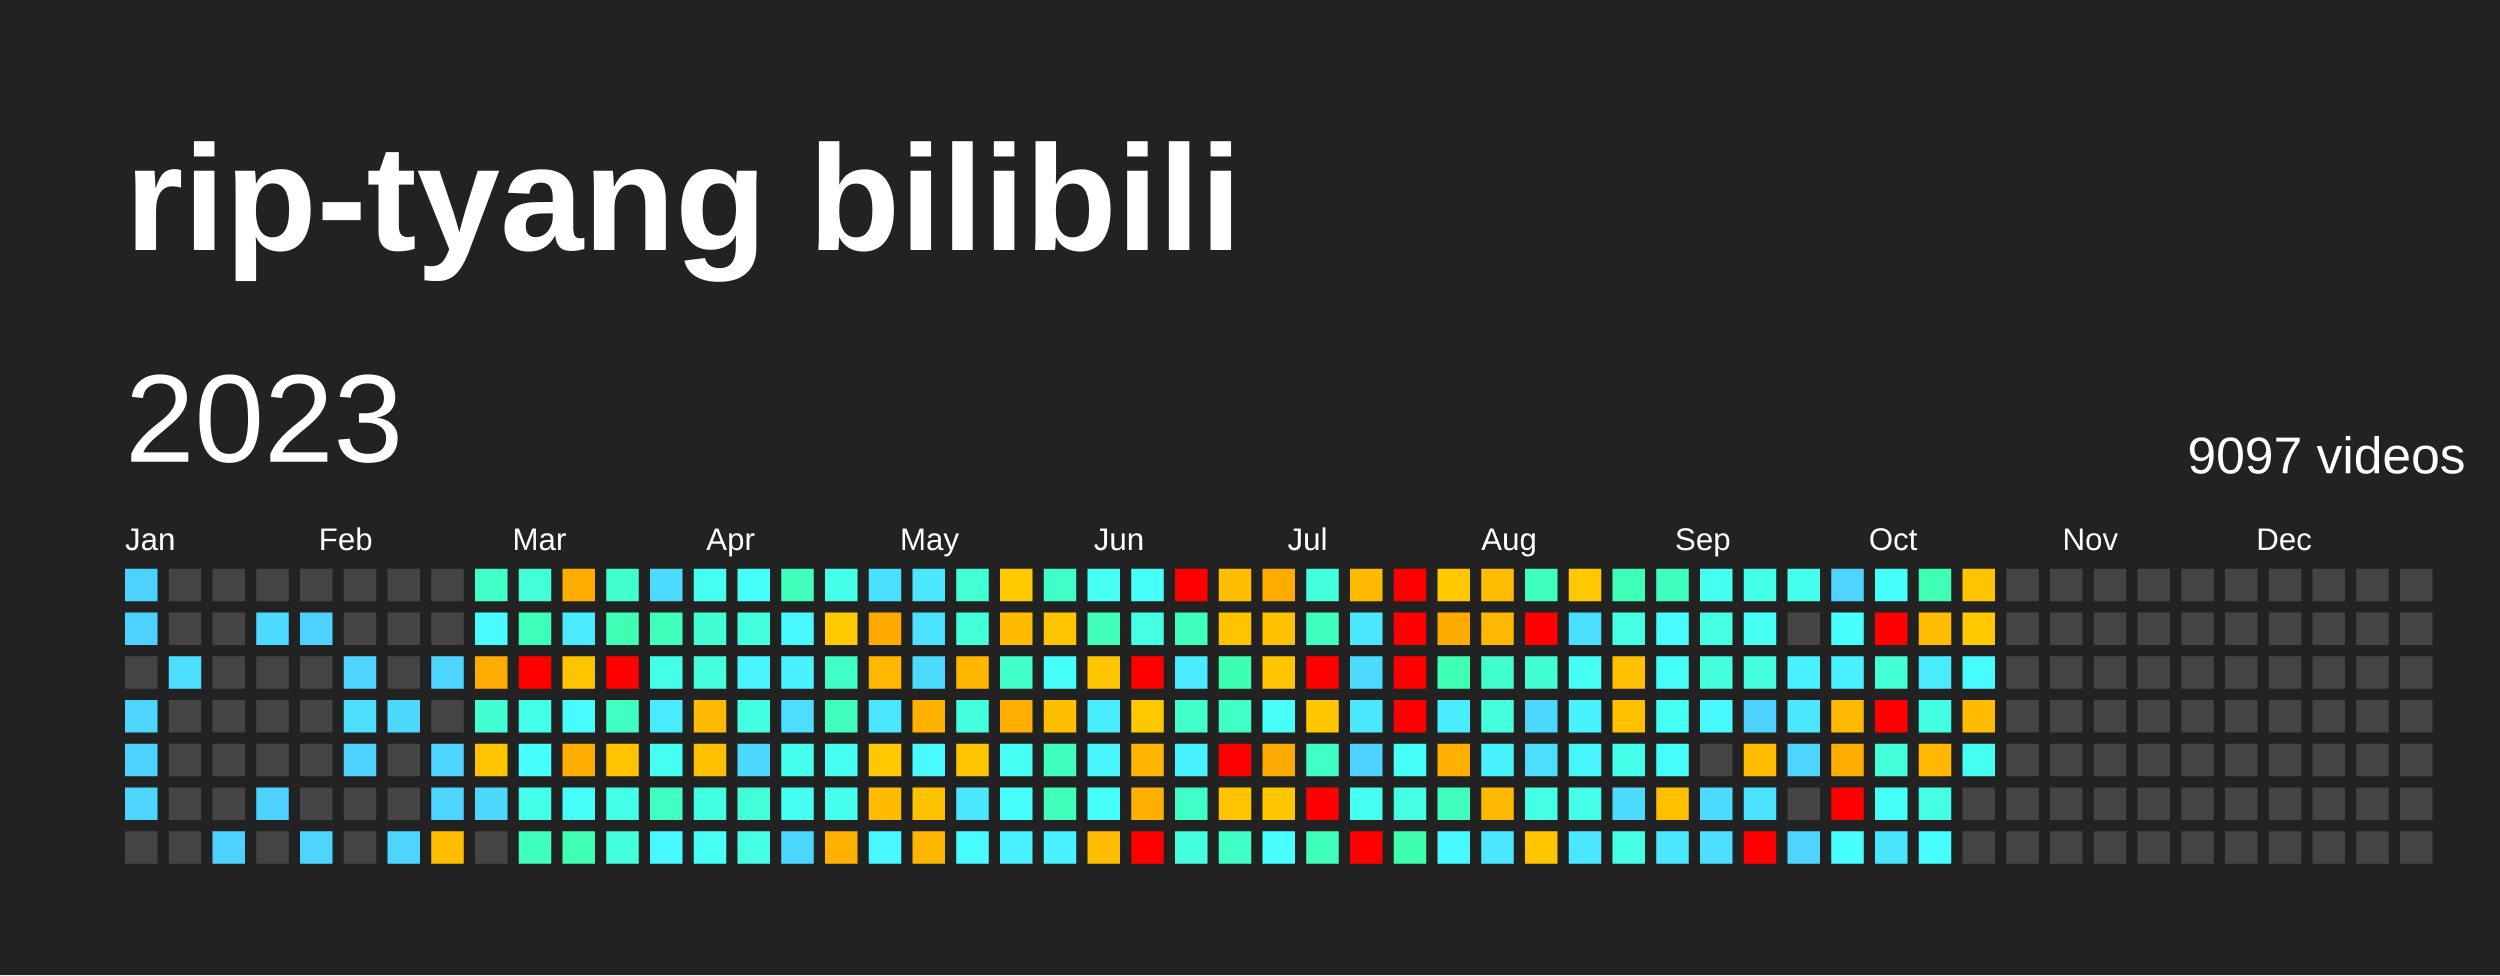
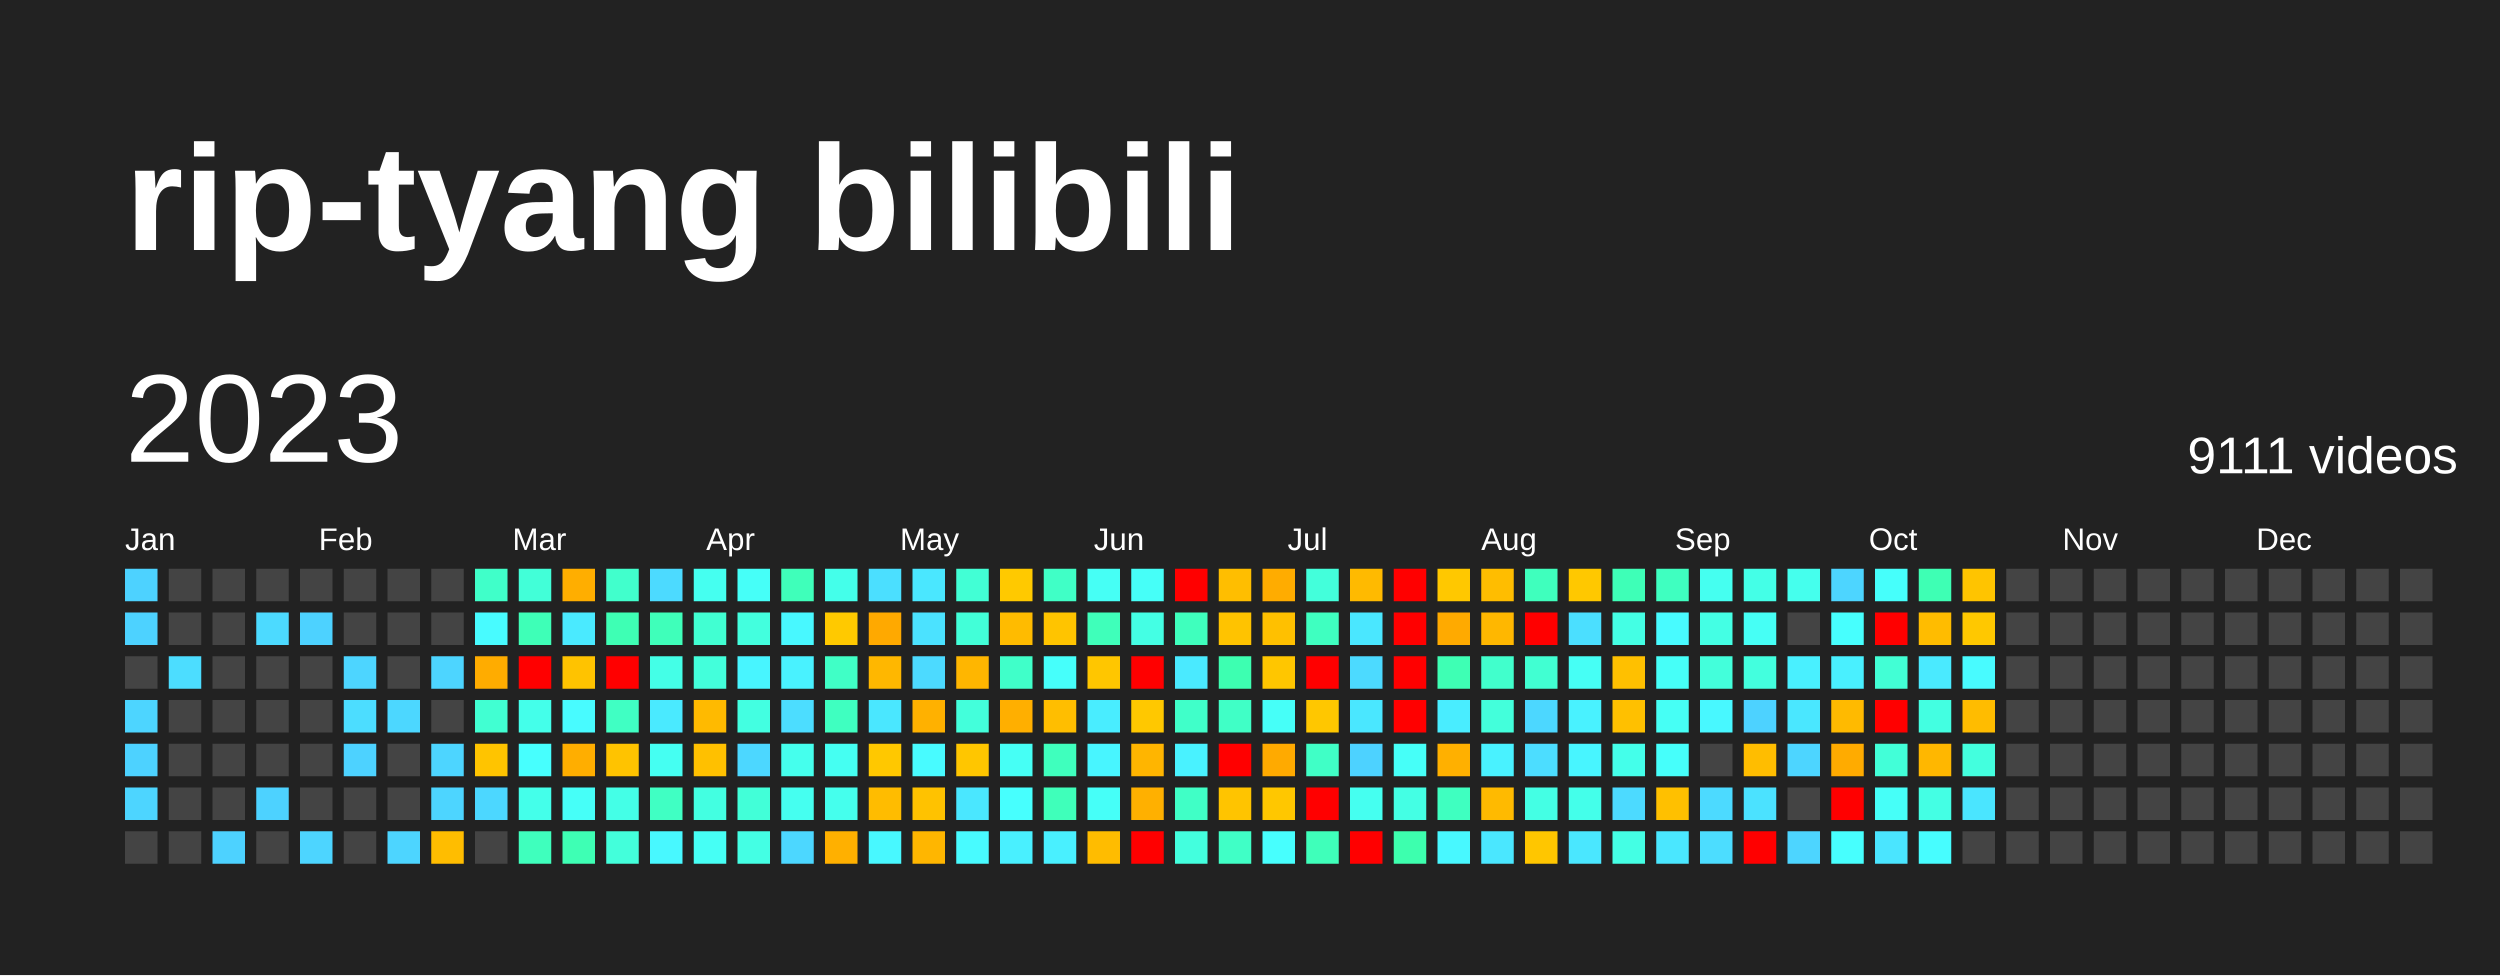
<svg xmlns="http://www.w3.org/2000/svg" baseProfile="full" height="78mm" version="1.1" viewBox="0,0,200,78" width="200mm">
  <defs />
  <rect fill="#222222" height="78" width="200" x="0" y="0" />
  <text fill="#FFFFFF" style="font-size:12px; font-family:Arial; font-weight:bold;" x="10" y="20">rip-tyang bilibili</text>
  <text dominant-baseline="hanging" fill="#FFFFFF" style="font-size:10.0px; font-family:Arial;" x="10" y="30">2023</text>
-   <text dominant-baseline="hanging" fill="#FFFFFF" style="font-size:4.125px; font-family:Arial;" x="175" y="35">9097 videos</text>
+   <text dominant-baseline="hanging" fill="#FFFFFF" style="font-size:4.125px; font-family:Arial;" x="175" y="35">9111 videos</text>
  <text fill="#FFFFFF" style="font-size:2.5px; font-family:Arial" x="10.0" y="44">Jan</text>
  <text fill="#FFFFFF" style="font-size:2.5px; font-family:Arial" x="25.5" y="44">Feb</text>
  <text fill="#FFFFFF" style="font-size:2.5px; font-family:Arial" x="41.0" y="44">Mar</text>
  <text fill="#FFFFFF" style="font-size:2.5px; font-family:Arial" x="56.5" y="44">Apr</text>
  <text fill="#FFFFFF" style="font-size:2.5px; font-family:Arial" x="72.0" y="44">May</text>
  <text fill="#FFFFFF" style="font-size:2.5px; font-family:Arial" x="87.5" y="44">Jun</text>
  <text fill="#FFFFFF" style="font-size:2.5px; font-family:Arial" x="103.0" y="44">Jul</text>
  <text fill="#FFFFFF" style="font-size:2.5px; font-family:Arial" x="118.5" y="44">Aug</text>
  <text fill="#FFFFFF" style="font-size:2.5px; font-family:Arial" x="134.0" y="44">Sep</text>
  <text fill="#FFFFFF" style="font-size:2.5px; font-family:Arial" x="149.5" y="44">Oct</text>
  <text fill="#FFFFFF" style="font-size:2.5px; font-family:Arial" x="165.0" y="44">Nov</text>
  <text fill="#FFFFFF" style="font-size:2.5px; font-family:Arial" x="180.5" y="44">Dec</text>
  <rect fill="#4dd2ff" height="2.6" width="2.6" x="10.0" y="45.5" />
  <rect fill="#4dd2ff" height="2.6" width="2.6" x="10.0" y="49.0" />
  <rect fill="#444444" height="2.6" width="2.6" x="10.0" y="52.5" />
  <rect fill="#4dd5ff" height="2.6" width="2.6" x="10.0" y="56.0" />
  <rect fill="#4dd2ff" height="2.6" width="2.6" x="10.0" y="59.5" />
  <rect fill="#4dd5ff" height="2.6" width="2.6" x="10.0" y="63.0" />
  <rect fill="#444444" height="2.6" width="2.6" x="10.0" y="66.5" />
  <rect fill="#444444" height="2.6" width="2.6" x="13.5" y="45.5" />
  <rect fill="#444444" height="2.6" width="2.6" x="13.5" y="49.0" />
  <rect fill="#4cddff" height="2.6" width="2.6" x="13.5" y="52.5" />
  <rect fill="#444444" height="2.6" width="2.6" x="13.5" y="56.0" />
  <rect fill="#444444" height="2.6" width="2.6" x="13.5" y="59.5" />
  <rect fill="#444444" height="2.6" width="2.6" x="13.5" y="63.0" />
  <rect fill="#444444" height="2.6" width="2.6" x="13.5" y="66.5" />
  <rect fill="#444444" height="2.6" width="2.6" x="17.0" y="45.5" />
  <rect fill="#444444" height="2.6" width="2.6" x="17.0" y="49.0" />
  <rect fill="#444444" height="2.6" width="2.6" x="17.0" y="52.5" />
  <rect fill="#444444" height="2.6" width="2.6" x="17.0" y="56.0" />
  <rect fill="#444444" height="2.6" width="2.6" x="17.0" y="59.5" />
  <rect fill="#444444" height="2.6" width="2.6" x="17.0" y="63.0" />
  <rect fill="#4dd2ff" height="2.6" width="2.6" x="17.0" y="66.5" />
  <rect fill="#444444" height="2.6" width="2.6" x="20.5" y="45.5" />
  <rect fill="#4cdaff" height="2.6" width="2.6" x="20.5" y="49.0" />
  <rect fill="#444444" height="2.6" width="2.6" x="20.5" y="52.5" />
  <rect fill="#444444" height="2.6" width="2.6" x="20.5" y="56.0" />
  <rect fill="#444444" height="2.6" width="2.6" x="20.5" y="59.5" />
  <rect fill="#4dd2ff" height="2.6" width="2.6" x="20.5" y="63.0" />
  <rect fill="#444444" height="2.6" width="2.6" x="20.5" y="66.5" />
  <rect fill="#444444" height="2.6" width="2.6" x="24.0" y="45.5" />
  <rect fill="#4dd2ff" height="2.6" width="2.6" x="24.0" y="49.0" />
  <rect fill="#444444" height="2.6" width="2.6" x="24.0" y="52.5" />
  <rect fill="#444444" height="2.6" width="2.6" x="24.0" y="56.0" />
  <rect fill="#444444" height="2.6" width="2.6" x="24.0" y="59.5" />
  <rect fill="#444444" height="2.6" width="2.6" x="24.0" y="63.0" />
  <rect fill="#4dd5ff" height="2.6" width="2.6" x="24.0" y="66.5" />
  <rect fill="#444444" height="2.6" width="2.6" x="27.5" y="45.5" />
  <rect fill="#444444" height="2.6" width="2.6" x="27.5" y="49.0" />
  <rect fill="#4dd5ff" height="2.6" width="2.6" x="27.5" y="52.5" />
  <rect fill="#4cddff" height="2.6" width="2.6" x="27.5" y="56.0" />
  <rect fill="#4dd2ff" height="2.6" width="2.6" x="27.5" y="59.5" />
  <rect fill="#444444" height="2.6" width="2.6" x="27.5" y="63.0" />
  <rect fill="#444444" height="2.6" width="2.6" x="27.5" y="66.5" />
  <rect fill="#444444" height="2.6" width="2.6" x="31.0" y="45.5" />
  <rect fill="#444444" height="2.6" width="2.6" x="31.0" y="49.0" />
  <rect fill="#444444" height="2.6" width="2.6" x="31.0" y="52.5" />
  <rect fill="#4cd7ff" height="2.6" width="2.6" x="31.0" y="56.0" />
  <rect fill="#444444" height="2.6" width="2.6" x="31.0" y="59.5" />
  <rect fill="#444444" height="2.6" width="2.6" x="31.0" y="63.0" />
  <rect fill="#4dd5ff" height="2.6" width="2.6" x="31.0" y="66.5" />
  <rect fill="#444444" height="2.6" width="2.6" x="34.5" y="45.5" />
  <rect fill="#444444" height="2.6" width="2.6" x="34.5" y="49.0" />
  <rect fill="#4dd5ff" height="2.6" width="2.6" x="34.5" y="52.5" />
  <rect fill="#444444" height="2.6" width="2.6" x="34.5" y="56.0" />
  <rect fill="#4dd5ff" height="2.6" width="2.6" x="34.5" y="59.5" />
  <rect fill="#4dd5ff" height="2.6" width="2.6" x="34.5" y="63.0" />
  <rect fill="#ffbd00" height="2.6" width="2.6" x="34.5" y="66.5" />
  <rect fill="#40ffc9" height="2.6" width="2.6" x="38.0" y="45.5" />
  <rect fill="#48fbff" height="2.6" width="2.6" x="38.0" y="49.0" />
  <rect fill="#ffac00" height="2.6" width="2.6" x="38.0" y="52.5" />
  <rect fill="#41ffd2" height="2.6" width="2.6" x="38.0" y="56.0" />
  <rect fill="#ffc400" height="2.6" width="2.6" x="38.0" y="59.5" />
  <rect fill="#4cd7ff" height="2.6" width="2.6" x="38.0" y="63.0" />
  <rect fill="#444444" height="2.6" width="2.6" x="38.0" y="66.5" />
  <rect fill="#42ffd8" height="2.6" width="2.6" x="41.5" y="45.5" />
  <rect fill="#3effb7" height="2.6" width="2.6" x="41.5" y="49.0" />
  <rect fill="red" height="2.6" width="2.6" x="41.5" y="52.5" />
  <rect fill="#44ffea" height="2.6" width="2.6" x="41.5" y="56.0" />
  <rect fill="#47fffe" height="2.6" width="2.6" x="41.5" y="59.5" />
  <rect fill="#44ffea" height="2.6" width="2.6" x="41.5" y="63.0" />
  <rect fill="#3fffbd" height="2.6" width="2.6" x="41.5" y="66.5" />
  <rect fill="#ffae00" height="2.6" width="2.6" x="45.0" y="45.5" />
  <rect fill="#4aeaff" height="2.6" width="2.6" x="45.0" y="49.0" />
  <rect fill="#ffc300" height="2.6" width="2.6" x="45.0" y="52.5" />
  <rect fill="#48fbff" height="2.6" width="2.6" x="45.0" y="56.0" />
  <rect fill="#ffae00" height="2.6" width="2.6" x="45.0" y="59.5" />
  <rect fill="#46fff8" height="2.6" width="2.6" x="45.0" y="63.0" />
  <rect fill="#3effb4" height="2.6" width="2.6" x="45.0" y="66.5" />
  <rect fill="#41ffcc" height="2.6" width="2.6" x="48.5" y="45.5" />
  <rect fill="#3effb4" height="2.6" width="2.6" x="48.5" y="49.0" />
  <rect fill="red" height="2.6" width="2.6" x="48.5" y="52.5" />
  <rect fill="#40ffc3" height="2.6" width="2.6" x="48.5" y="56.0" />
  <rect fill="#ffc300" height="2.6" width="2.6" x="48.5" y="59.5" />
  <rect fill="#44ffe7" height="2.6" width="2.6" x="48.5" y="63.0" />
  <rect fill="#43ffdb" height="2.6" width="2.6" x="48.5" y="66.5" />
  <rect fill="#4cdaff" height="2.6" width="2.6" x="52.0" y="45.5" />
  <rect fill="#3fffba" height="2.6" width="2.6" x="52.0" y="49.0" />
  <rect fill="#44ffe7" height="2.6" width="2.6" x="52.0" y="52.5" />
  <rect fill="#4aeaff" height="2.6" width="2.6" x="52.0" y="56.0" />
  <rect fill="#45fff2" height="2.6" width="2.6" x="52.0" y="59.5" />
  <rect fill="#40ffc3" height="2.6" width="2.6" x="52.0" y="63.0" />
  <rect fill="#48f8ff" height="2.6" width="2.6" x="52.0" y="66.5" />
  <rect fill="#45fff0" height="2.6" width="2.6" x="55.5" y="45.5" />
  <rect fill="#41ffd2" height="2.6" width="2.6" x="55.5" y="49.0" />
  <rect fill="#43ffdb" height="2.6" width="2.6" x="55.5" y="52.5" />
  <rect fill="#ffba00" height="2.6" width="2.6" x="55.5" y="56.0" />
  <rect fill="#ffc000" height="2.6" width="2.6" x="55.5" y="59.5" />
  <rect fill="#43ffe1" height="2.6" width="2.6" x="55.5" y="63.0" />
  <rect fill="#46fff5" height="2.6" width="2.6" x="55.5" y="66.5" />
  <rect fill="#46fff8" height="2.6" width="2.6" x="59.0" y="45.5" />
  <rect fill="#43ffde" height="2.6" width="2.6" x="59.0" y="49.0" />
  <rect fill="#48f5ff" height="2.6" width="2.6" x="59.0" y="52.5" />
  <rect fill="#43ffe1" height="2.6" width="2.6" x="59.0" y="56.0" />
  <rect fill="#4cd7ff" height="2.6" width="2.6" x="59.0" y="59.5" />
  <rect fill="#42ffd8" height="2.6" width="2.6" x="59.0" y="63.0" />
  <rect fill="#44ffe4" height="2.6" width="2.6" x="59.0" y="66.5" />
  <rect fill="#3fffba" height="2.6" width="2.6" x="62.5" y="45.5" />
  <rect fill="#48f8ff" height="2.6" width="2.6" x="62.5" y="49.0" />
  <rect fill="#49f2ff" height="2.6" width="2.6" x="62.5" y="52.5" />
  <rect fill="#4cddff" height="2.6" width="2.6" x="62.5" y="56.0" />
  <rect fill="#45ffed" height="2.6" width="2.6" x="62.5" y="59.5" />
  <rect fill="#45fff0" height="2.6" width="2.6" x="62.5" y="63.0" />
  <rect fill="#4cd7ff" height="2.6" width="2.6" x="62.5" y="66.5" />
  <rect fill="#44ffea" height="2.6" width="2.6" x="66.0" y="45.5" />
  <rect fill="#ffc900" height="2.6" width="2.6" x="66.0" y="49.0" />
  <rect fill="#40ffc6" height="2.6" width="2.6" x="66.0" y="52.5" />
  <rect fill="#3fffc0" height="2.6" width="2.6" x="66.0" y="56.0" />
  <rect fill="#45fff2" height="2.6" width="2.6" x="66.0" y="59.5" />
  <rect fill="#45ffed" height="2.6" width="2.6" x="66.0" y="63.0" />
  <rect fill="#ffb000" height="2.6" width="2.6" x="66.0" y="66.5" />
  <rect fill="#4bdfff" height="2.6" width="2.6" x="69.5" y="45.5" />
  <rect fill="#ffa900" height="2.6" width="2.6" x="69.5" y="49.0" />
  <rect fill="#ffb700" height="2.6" width="2.6" x="69.5" y="52.5" />
  <rect fill="#4ae7ff" height="2.6" width="2.6" x="69.5" y="56.0" />
  <rect fill="#ffc800" height="2.6" width="2.6" x="69.5" y="59.5" />
  <rect fill="#ffbc00" height="2.6" width="2.6" x="69.5" y="63.0" />
  <rect fill="#48f8ff" height="2.6" width="2.6" x="69.5" y="66.5" />
  <rect fill="#4ae7ff" height="2.6" width="2.6" x="73.0" y="45.5" />
  <rect fill="#4be2ff" height="2.6" width="2.6" x="73.0" y="49.0" />
  <rect fill="#4cdaff" height="2.6" width="2.6" x="73.0" y="52.5" />
  <rect fill="#ffb100" height="2.6" width="2.6" x="73.0" y="56.0" />
  <rect fill="#48fbff" height="2.6" width="2.6" x="73.0" y="59.5" />
  <rect fill="#ffc200" height="2.6" width="2.6" x="73.0" y="63.0" />
  <rect fill="#ffb600" height="2.6" width="2.6" x="73.0" y="66.5" />
  <rect fill="#42ffd5" height="2.6" width="2.6" x="76.5" y="45.5" />
  <rect fill="#42ffd8" height="2.6" width="2.6" x="76.5" y="49.0" />
  <rect fill="#ffb600" height="2.6" width="2.6" x="76.5" y="52.5" />
  <rect fill="#43ffdb" height="2.6" width="2.6" x="76.5" y="56.0" />
  <rect fill="#ffc600" height="2.6" width="2.6" x="76.5" y="59.5" />
  <rect fill="#4ae7ff" height="2.6" width="2.6" x="76.5" y="63.0" />
  <rect fill="#48fbff" height="2.6" width="2.6" x="76.5" y="66.5" />
  <rect fill="#ffc900" height="2.6" width="2.6" x="80.0" y="45.5" />
  <rect fill="#ffbb00" height="2.6" width="2.6" x="80.0" y="49.0" />
  <rect fill="#40ffc9" height="2.6" width="2.6" x="80.0" y="52.5" />
  <rect fill="#ffaf00" height="2.6" width="2.6" x="80.0" y="56.0" />
  <rect fill="#46fff5" height="2.6" width="2.6" x="80.0" y="59.5" />
  <rect fill="#47fffe" height="2.6" width="2.6" x="80.0" y="63.0" />
  <rect fill="#49f0ff" height="2.6" width="2.6" x="80.0" y="66.5" />
  <rect fill="#40ffc6" height="2.6" width="2.6" x="83.5" y="45.5" />
  <rect fill="#ffc400" height="2.6" width="2.6" x="83.5" y="49.0" />
  <rect fill="#46fffb" height="2.6" width="2.6" x="83.5" y="52.5" />
  <rect fill="#ffbe00" height="2.6" width="2.6" x="83.5" y="56.0" />
  <rect fill="#3fffbd" height="2.6" width="2.6" x="83.5" y="59.5" />
  <rect fill="#3fffba" height="2.6" width="2.6" x="83.5" y="63.0" />
  <rect fill="#49f0ff" height="2.6" width="2.6" x="83.5" y="66.5" />
  <rect fill="#46fff5" height="2.6" width="2.6" x="87.0" y="45.5" />
  <rect fill="#3fffba" height="2.6" width="2.6" x="87.0" y="49.0" />
  <rect fill="#ffc600" height="2.6" width="2.6" x="87.0" y="52.5" />
  <rect fill="#49edff" height="2.6" width="2.6" x="87.0" y="56.0" />
  <rect fill="#48f5ff" height="2.6" width="2.6" x="87.0" y="59.5" />
  <rect fill="#46fff8" height="2.6" width="2.6" x="87.0" y="63.0" />
  <rect fill="#ffbc00" height="2.6" width="2.6" x="87.0" y="66.5" />
  <rect fill="#46fff8" height="2.6" width="2.6" x="90.5" y="45.5" />
  <rect fill="#44ffe4" height="2.6" width="2.6" x="90.5" y="49.0" />
  <rect fill="red" height="2.6" width="2.6" x="90.5" y="52.5" />
  <rect fill="#ffc800" height="2.6" width="2.6" x="90.5" y="56.0" />
  <rect fill="#ffb500" height="2.6" width="2.6" x="90.5" y="59.5" />
  <rect fill="#ffb000" height="2.6" width="2.6" x="90.5" y="63.0" />
  <rect fill="red" height="2.6" width="2.6" x="90.5" y="66.5" />
  <rect fill="red" height="2.6" width="2.6" x="94.0" y="45.5" />
  <rect fill="#3fffbd" height="2.6" width="2.6" x="94.0" y="49.0" />
  <rect fill="#4aeaff" height="2.6" width="2.6" x="94.0" y="52.5" />
  <rect fill="#40ffc9" height="2.6" width="2.6" x="94.0" y="56.0" />
  <rect fill="#49f2ff" height="2.6" width="2.6" x="94.0" y="59.5" />
  <rect fill="#40ffc6" height="2.6" width="2.6" x="94.0" y="63.0" />
  <rect fill="#43ffde" height="2.6" width="2.6" x="94.0" y="66.5" />
  <rect fill="#ffbe00" height="2.6" width="2.6" x="97.5" y="45.5" />
  <rect fill="#ffc300" height="2.6" width="2.6" x="97.5" y="49.0" />
  <rect fill="#3dffb1" height="2.6" width="2.6" x="97.5" y="52.5" />
  <rect fill="#40ffc6" height="2.6" width="2.6" x="97.5" y="56.0" />
  <rect fill="red" height="2.6" width="2.6" x="97.5" y="59.5" />
  <rect fill="#ffc400" height="2.6" width="2.6" x="97.5" y="63.0" />
  <rect fill="#40ffc6" height="2.6" width="2.6" x="97.5" y="66.5" />
  <rect fill="#ffac00" height="2.6" width="2.6" x="101.0" y="45.5" />
  <rect fill="#ffc000" height="2.6" width="2.6" x="101.0" y="49.0" />
  <rect fill="#ffc600" height="2.6" width="2.6" x="101.0" y="52.5" />
  <rect fill="#46fff8" height="2.6" width="2.6" x="101.0" y="56.0" />
  <rect fill="#ffaa00" height="2.6" width="2.6" x="101.0" y="59.5" />
  <rect fill="#ffc700" height="2.6" width="2.6" x="101.0" y="63.0" />
  <rect fill="#47fffe" height="2.6" width="2.6" x="101.0" y="66.5" />
  <rect fill="#43ffdb" height="2.6" width="2.6" x="104.5" y="45.5" />
  <rect fill="#3fffc0" height="2.6" width="2.6" x="104.5" y="49.0" />
  <rect fill="red" height="2.6" width="2.6" x="104.5" y="52.5" />
  <rect fill="#ffc700" height="2.6" width="2.6" x="104.5" y="56.0" />
  <rect fill="#40ffc6" height="2.6" width="2.6" x="104.5" y="59.5" />
  <rect fill="red" height="2.6" width="2.6" x="104.5" y="63.0" />
  <rect fill="#3fffba" height="2.6" width="2.6" x="104.5" y="66.5" />
  <rect fill="#ffba00" height="2.6" width="2.6" x="108.0" y="45.5" />
  <rect fill="#4ae7ff" height="2.6" width="2.6" x="108.0" y="49.0" />
  <rect fill="#4cdaff" height="2.6" width="2.6" x="108.0" y="52.5" />
  <rect fill="#4ae7ff" height="2.6" width="2.6" x="108.0" y="56.0" />
  <rect fill="#4dd2ff" height="2.6" width="2.6" x="108.0" y="59.5" />
  <rect fill="#45fff0" height="2.6" width="2.6" x="108.0" y="63.0" />
  <rect fill="red" height="2.6" width="2.6" x="108.0" y="66.5" />
  <rect fill="red" height="2.6" width="2.6" x="111.5" y="45.5" />
  <rect fill="red" height="2.6" width="2.6" x="111.5" y="49.0" />
  <rect fill="red" height="2.6" width="2.6" x="111.5" y="52.5" />
  <rect fill="red" height="2.6" width="2.6" x="111.5" y="56.0" />
  <rect fill="#46fff8" height="2.6" width="2.6" x="111.5" y="59.5" />
  <rect fill="#44ffe4" height="2.6" width="2.6" x="111.5" y="63.0" />
  <rect fill="#3dffae" height="2.6" width="2.6" x="111.5" y="66.5" />
  <rect fill="#ffc800" height="2.6" width="2.6" x="115.0" y="45.5" />
  <rect fill="#ffaa00" height="2.6" width="2.6" x="115.0" y="49.0" />
  <rect fill="#3effb4" height="2.6" width="2.6" x="115.0" y="52.5" />
  <rect fill="#49edff" height="2.6" width="2.6" x="115.0" y="56.0" />
  <rect fill="#ffb000" height="2.6" width="2.6" x="115.0" y="59.5" />
  <rect fill="#3fffc0" height="2.6" width="2.6" x="115.0" y="63.0" />
  <rect fill="#48f8ff" height="2.6" width="2.6" x="115.0" y="66.5" />
  <rect fill="#ffbd00" height="2.6" width="2.6" x="118.5" y="45.5" />
  <rect fill="#ffb700" height="2.6" width="2.6" x="118.5" y="49.0" />
  <rect fill="#41ffcc" height="2.6" width="2.6" x="118.5" y="52.5" />
  <rect fill="#43ffdb" height="2.6" width="2.6" x="118.5" y="56.0" />
  <rect fill="#49f2ff" height="2.6" width="2.6" x="118.5" y="59.5" />
  <rect fill="#ffba00" height="2.6" width="2.6" x="118.5" y="63.0" />
  <rect fill="#4ae7ff" height="2.6" width="2.6" x="118.5" y="66.5" />
  <rect fill="#3fffbd" height="2.6" width="2.6" x="122.0" y="45.5" />
  <rect fill="red" height="2.6" width="2.6" x="122.0" y="49.0" />
  <rect fill="#41ffd2" height="2.6" width="2.6" x="122.0" y="52.5" />
  <rect fill="#4cd7ff" height="2.6" width="2.6" x="122.0" y="56.0" />
  <rect fill="#4cddff" height="2.6" width="2.6" x="122.0" y="59.5" />
  <rect fill="#44ffe4" height="2.6" width="2.6" x="122.0" y="63.0" />
  <rect fill="#ffc600" height="2.6" width="2.6" x="122.0" y="66.5" />
  <rect fill="#ffc800" height="2.6" width="2.6" x="125.5" y="45.5" />
  <rect fill="#4bdfff" height="2.6" width="2.6" x="125.5" y="49.0" />
  <rect fill="#46fff5" height="2.6" width="2.6" x="125.5" y="52.5" />
  <rect fill="#49f2ff" height="2.6" width="2.6" x="125.5" y="56.0" />
  <rect fill="#48f5ff" height="2.6" width="2.6" x="125.5" y="59.5" />
  <rect fill="#44ffea" height="2.6" width="2.6" x="125.5" y="63.0" />
  <rect fill="#4ae7ff" height="2.6" width="2.6" x="125.5" y="66.5" />
  <rect fill="#3effb7" height="2.6" width="2.6" x="129.0" y="45.5" />
  <rect fill="#44ffe4" height="2.6" width="2.6" x="129.0" y="49.0" />
  <rect fill="#ffc000" height="2.6" width="2.6" x="129.0" y="52.5" />
  <rect fill="#ffc000" height="2.6" width="2.6" x="129.0" y="56.0" />
  <rect fill="#44ffea" height="2.6" width="2.6" x="129.0" y="59.5" />
  <rect fill="#4cdaff" height="2.6" width="2.6" x="129.0" y="63.0" />
  <rect fill="#44ffe4" height="2.6" width="2.6" x="129.0" y="66.5" />
  <rect fill="#3fffc0" height="2.6" width="2.6" x="132.5" y="45.5" />
  <rect fill="#48fbff" height="2.6" width="2.6" x="132.5" y="49.0" />
  <rect fill="#46fff8" height="2.6" width="2.6" x="132.5" y="52.5" />
  <rect fill="#46fff5" height="2.6" width="2.6" x="132.5" y="56.0" />
  <rect fill="#46fffb" height="2.6" width="2.6" x="132.5" y="59.5" />
  <rect fill="#ffc000" height="2.6" width="2.6" x="132.5" y="63.0" />
  <rect fill="#4ae7ff" height="2.6" width="2.6" x="132.5" y="66.5" />
  <rect fill="#45fff0" height="2.6" width="2.6" x="136.0" y="45.5" />
  <rect fill="#44ffe4" height="2.6" width="2.6" x="136.0" y="49.0" />
  <rect fill="#43ffdb" height="2.6" width="2.6" x="136.0" y="52.5" />
  <rect fill="#48f8ff" height="2.6" width="2.6" x="136.0" y="56.0" />
  <rect fill="#444444" height="2.6" width="2.6" x="136.0" y="59.5" />
  <rect fill="#4cdaff" height="2.6" width="2.6" x="136.0" y="63.0" />
  <rect fill="#4cddff" height="2.6" width="2.6" x="136.0" y="66.5" />
  <rect fill="#44ffe7" height="2.6" width="2.6" x="139.5" y="45.5" />
  <rect fill="#46fff5" height="2.6" width="2.6" x="139.5" y="49.0" />
  <rect fill="#43ffde" height="2.6" width="2.6" x="139.5" y="52.5" />
  <rect fill="#4dd2ff" height="2.6" width="2.6" x="139.5" y="56.0" />
  <rect fill="#ffbd00" height="2.6" width="2.6" x="139.5" y="59.5" />
  <rect fill="#4be2ff" height="2.6" width="2.6" x="139.5" y="63.0" />
  <rect fill="red" height="2.6" width="2.6" x="139.5" y="66.5" />
  <rect fill="#45ffed" height="2.6" width="2.6" x="143.0" y="45.5" />
  <rect fill="#444444" height="2.6" width="2.6" x="143.0" y="49.0" />
  <rect fill="#49f0ff" height="2.6" width="2.6" x="143.0" y="52.5" />
  <rect fill="#4ae7ff" height="2.6" width="2.6" x="143.0" y="56.0" />
  <rect fill="#4dd5ff" height="2.6" width="2.6" x="143.0" y="59.5" />
  <rect fill="#444444" height="2.6" width="2.6" x="143.0" y="63.0" />
  <rect fill="#4dd5ff" height="2.6" width="2.6" x="143.0" y="66.5" />
  <rect fill="#4dd5ff" height="2.6" width="2.6" x="146.5" y="45.5" />
  <rect fill="#47fffe" height="2.6" width="2.6" x="146.5" y="49.0" />
  <rect fill="#49f0ff" height="2.6" width="2.6" x="146.5" y="52.5" />
  <rect fill="#ffba00" height="2.6" width="2.6" x="146.5" y="56.0" />
  <rect fill="#ffab00" height="2.6" width="2.6" x="146.5" y="59.5" />
  <rect fill="red" height="2.6" width="2.6" x="146.5" y="63.0" />
  <rect fill="#47fffe" height="2.6" width="2.6" x="146.5" y="66.5" />
  <rect fill="#46fffb" height="2.6" width="2.6" x="150.0" y="45.5" />
  <rect fill="red" height="2.6" width="2.6" x="150.0" y="49.0" />
  <rect fill="#42ffd5" height="2.6" width="2.6" x="150.0" y="52.5" />
  <rect fill="red" height="2.6" width="2.6" x="150.0" y="56.0" />
  <rect fill="#42ffd8" height="2.6" width="2.6" x="150.0" y="59.5" />
  <rect fill="#46fff8" height="2.6" width="2.6" x="150.0" y="63.0" />
  <rect fill="#4ae5ff" height="2.6" width="2.6" x="150.0" y="66.5" />
  <rect fill="#3effb4" height="2.6" width="2.6" x="153.5" y="45.5" />
  <rect fill="#ffbc00" height="2.6" width="2.6" x="153.5" y="49.0" />
  <rect fill="#4aeaff" height="2.6" width="2.6" x="153.5" y="52.5" />
  <rect fill="#43ffe1" height="2.6" width="2.6" x="153.5" y="56.0" />
  <rect fill="#ffb700" height="2.6" width="2.6" x="153.5" y="59.5" />
  <rect fill="#44ffe4" height="2.6" width="2.6" x="153.5" y="63.0" />
  <rect fill="#47fdff" height="2.6" width="2.6" x="153.5" y="66.5" />
  <rect fill="#ffc400" height="2.6" width="2.6" x="157.0" y="45.5" />
  <rect fill="#ffc800" height="2.6" width="2.6" x="157.0" y="49.0" />
  <rect fill="#48fbff" height="2.6" width="2.6" x="157.0" y="52.5" />
  <rect fill="#ffbc00" height="2.6" width="2.6" x="157.0" y="56.0" />
-   <rect fill="#45fff0" height="2.6" width="2.6" x="157.0" y="59.5" />
-   <rect fill="#444444" height="2.6" width="2.6" x="157.0" y="63.0" />
+   <rect fill="#43ffde" height="2.6" width="2.6" x="157.0" y="59.5" />
+   <rect fill="#4ae5ff" height="2.6" width="2.6" x="157.0" y="63.0" />
  <rect fill="#444444" height="2.6" width="2.6" x="157.0" y="66.5" />
  <rect fill="#444444" height="2.6" width="2.6" x="160.5" y="45.5" />
  <rect fill="#444444" height="2.6" width="2.6" x="160.5" y="49.0" />
  <rect fill="#444444" height="2.6" width="2.6" x="160.5" y="52.5" />
  <rect fill="#444444" height="2.6" width="2.6" x="160.5" y="56.0" />
  <rect fill="#444444" height="2.6" width="2.6" x="160.5" y="59.5" />
  <rect fill="#444444" height="2.6" width="2.6" x="160.5" y="63.0" />
  <rect fill="#444444" height="2.6" width="2.6" x="160.5" y="66.5" />
  <rect fill="#444444" height="2.6" width="2.6" x="164.0" y="45.5" />
  <rect fill="#444444" height="2.6" width="2.6" x="164.0" y="49.0" />
  <rect fill="#444444" height="2.6" width="2.6" x="164.0" y="52.5" />
  <rect fill="#444444" height="2.6" width="2.6" x="164.0" y="56.0" />
  <rect fill="#444444" height="2.6" width="2.6" x="164.0" y="59.5" />
  <rect fill="#444444" height="2.6" width="2.6" x="164.0" y="63.0" />
  <rect fill="#444444" height="2.6" width="2.6" x="164.0" y="66.5" />
  <rect fill="#444444" height="2.6" width="2.6" x="167.5" y="45.5" />
  <rect fill="#444444" height="2.6" width="2.6" x="167.5" y="49.0" />
  <rect fill="#444444" height="2.6" width="2.6" x="167.5" y="52.5" />
  <rect fill="#444444" height="2.6" width="2.6" x="167.5" y="56.0" />
  <rect fill="#444444" height="2.6" width="2.6" x="167.5" y="59.5" />
  <rect fill="#444444" height="2.6" width="2.6" x="167.5" y="63.0" />
  <rect fill="#444444" height="2.6" width="2.6" x="167.5" y="66.5" />
  <rect fill="#444444" height="2.6" width="2.6" x="171.0" y="45.5" />
  <rect fill="#444444" height="2.6" width="2.6" x="171.0" y="49.0" />
  <rect fill="#444444" height="2.6" width="2.6" x="171.0" y="52.5" />
  <rect fill="#444444" height="2.6" width="2.6" x="171.0" y="56.0" />
  <rect fill="#444444" height="2.6" width="2.6" x="171.0" y="59.5" />
  <rect fill="#444444" height="2.6" width="2.6" x="171.0" y="63.0" />
  <rect fill="#444444" height="2.6" width="2.6" x="171.0" y="66.5" />
  <rect fill="#444444" height="2.6" width="2.6" x="174.5" y="45.5" />
  <rect fill="#444444" height="2.6" width="2.6" x="174.5" y="49.0" />
  <rect fill="#444444" height="2.6" width="2.6" x="174.5" y="52.5" />
  <rect fill="#444444" height="2.6" width="2.6" x="174.5" y="56.0" />
  <rect fill="#444444" height="2.6" width="2.6" x="174.5" y="59.5" />
  <rect fill="#444444" height="2.6" width="2.6" x="174.5" y="63.0" />
  <rect fill="#444444" height="2.6" width="2.6" x="174.5" y="66.5" />
  <rect fill="#444444" height="2.6" width="2.6" x="178.0" y="45.5" />
  <rect fill="#444444" height="2.6" width="2.6" x="178.0" y="49.0" />
  <rect fill="#444444" height="2.6" width="2.6" x="178.0" y="52.5" />
  <rect fill="#444444" height="2.6" width="2.6" x="178.0" y="56.0" />
  <rect fill="#444444" height="2.6" width="2.6" x="178.0" y="59.5" />
  <rect fill="#444444" height="2.6" width="2.6" x="178.0" y="63.0" />
  <rect fill="#444444" height="2.6" width="2.6" x="178.0" y="66.5" />
  <rect fill="#444444" height="2.6" width="2.6" x="181.5" y="45.5" />
  <rect fill="#444444" height="2.6" width="2.6" x="181.5" y="49.0" />
  <rect fill="#444444" height="2.6" width="2.6" x="181.5" y="52.5" />
  <rect fill="#444444" height="2.6" width="2.6" x="181.5" y="56.0" />
  <rect fill="#444444" height="2.6" width="2.6" x="181.5" y="59.5" />
  <rect fill="#444444" height="2.6" width="2.6" x="181.5" y="63.0" />
  <rect fill="#444444" height="2.6" width="2.6" x="181.5" y="66.5" />
  <rect fill="#444444" height="2.6" width="2.6" x="185.0" y="45.5" />
  <rect fill="#444444" height="2.6" width="2.6" x="185.0" y="49.0" />
  <rect fill="#444444" height="2.6" width="2.6" x="185.0" y="52.5" />
  <rect fill="#444444" height="2.6" width="2.6" x="185.0" y="56.0" />
  <rect fill="#444444" height="2.6" width="2.6" x="185.0" y="59.5" />
  <rect fill="#444444" height="2.6" width="2.6" x="185.0" y="63.0" />
  <rect fill="#444444" height="2.6" width="2.6" x="185.0" y="66.5" />
  <rect fill="#444444" height="2.6" width="2.6" x="188.5" y="45.5" />
  <rect fill="#444444" height="2.6" width="2.6" x="188.5" y="49.0" />
  <rect fill="#444444" height="2.6" width="2.6" x="188.5" y="52.5" />
  <rect fill="#444444" height="2.6" width="2.6" x="188.5" y="56.0" />
  <rect fill="#444444" height="2.6" width="2.6" x="188.5" y="59.5" />
  <rect fill="#444444" height="2.6" width="2.6" x="188.5" y="63.0" />
  <rect fill="#444444" height="2.6" width="2.6" x="188.5" y="66.5" />
  <rect fill="#444444" height="2.6" width="2.6" x="192.0" y="45.5" />
  <rect fill="#444444" height="2.6" width="2.6" x="192.0" y="49.0" />
  <rect fill="#444444" height="2.6" width="2.6" x="192.0" y="52.5" />
  <rect fill="#444444" height="2.6" width="2.6" x="192.0" y="56.0" />
  <rect fill="#444444" height="2.6" width="2.6" x="192.0" y="59.5" />
  <rect fill="#444444" height="2.6" width="2.6" x="192.0" y="63.0" />
  <rect fill="#444444" height="2.6" width="2.6" x="192.0" y="66.5" />
</svg>
